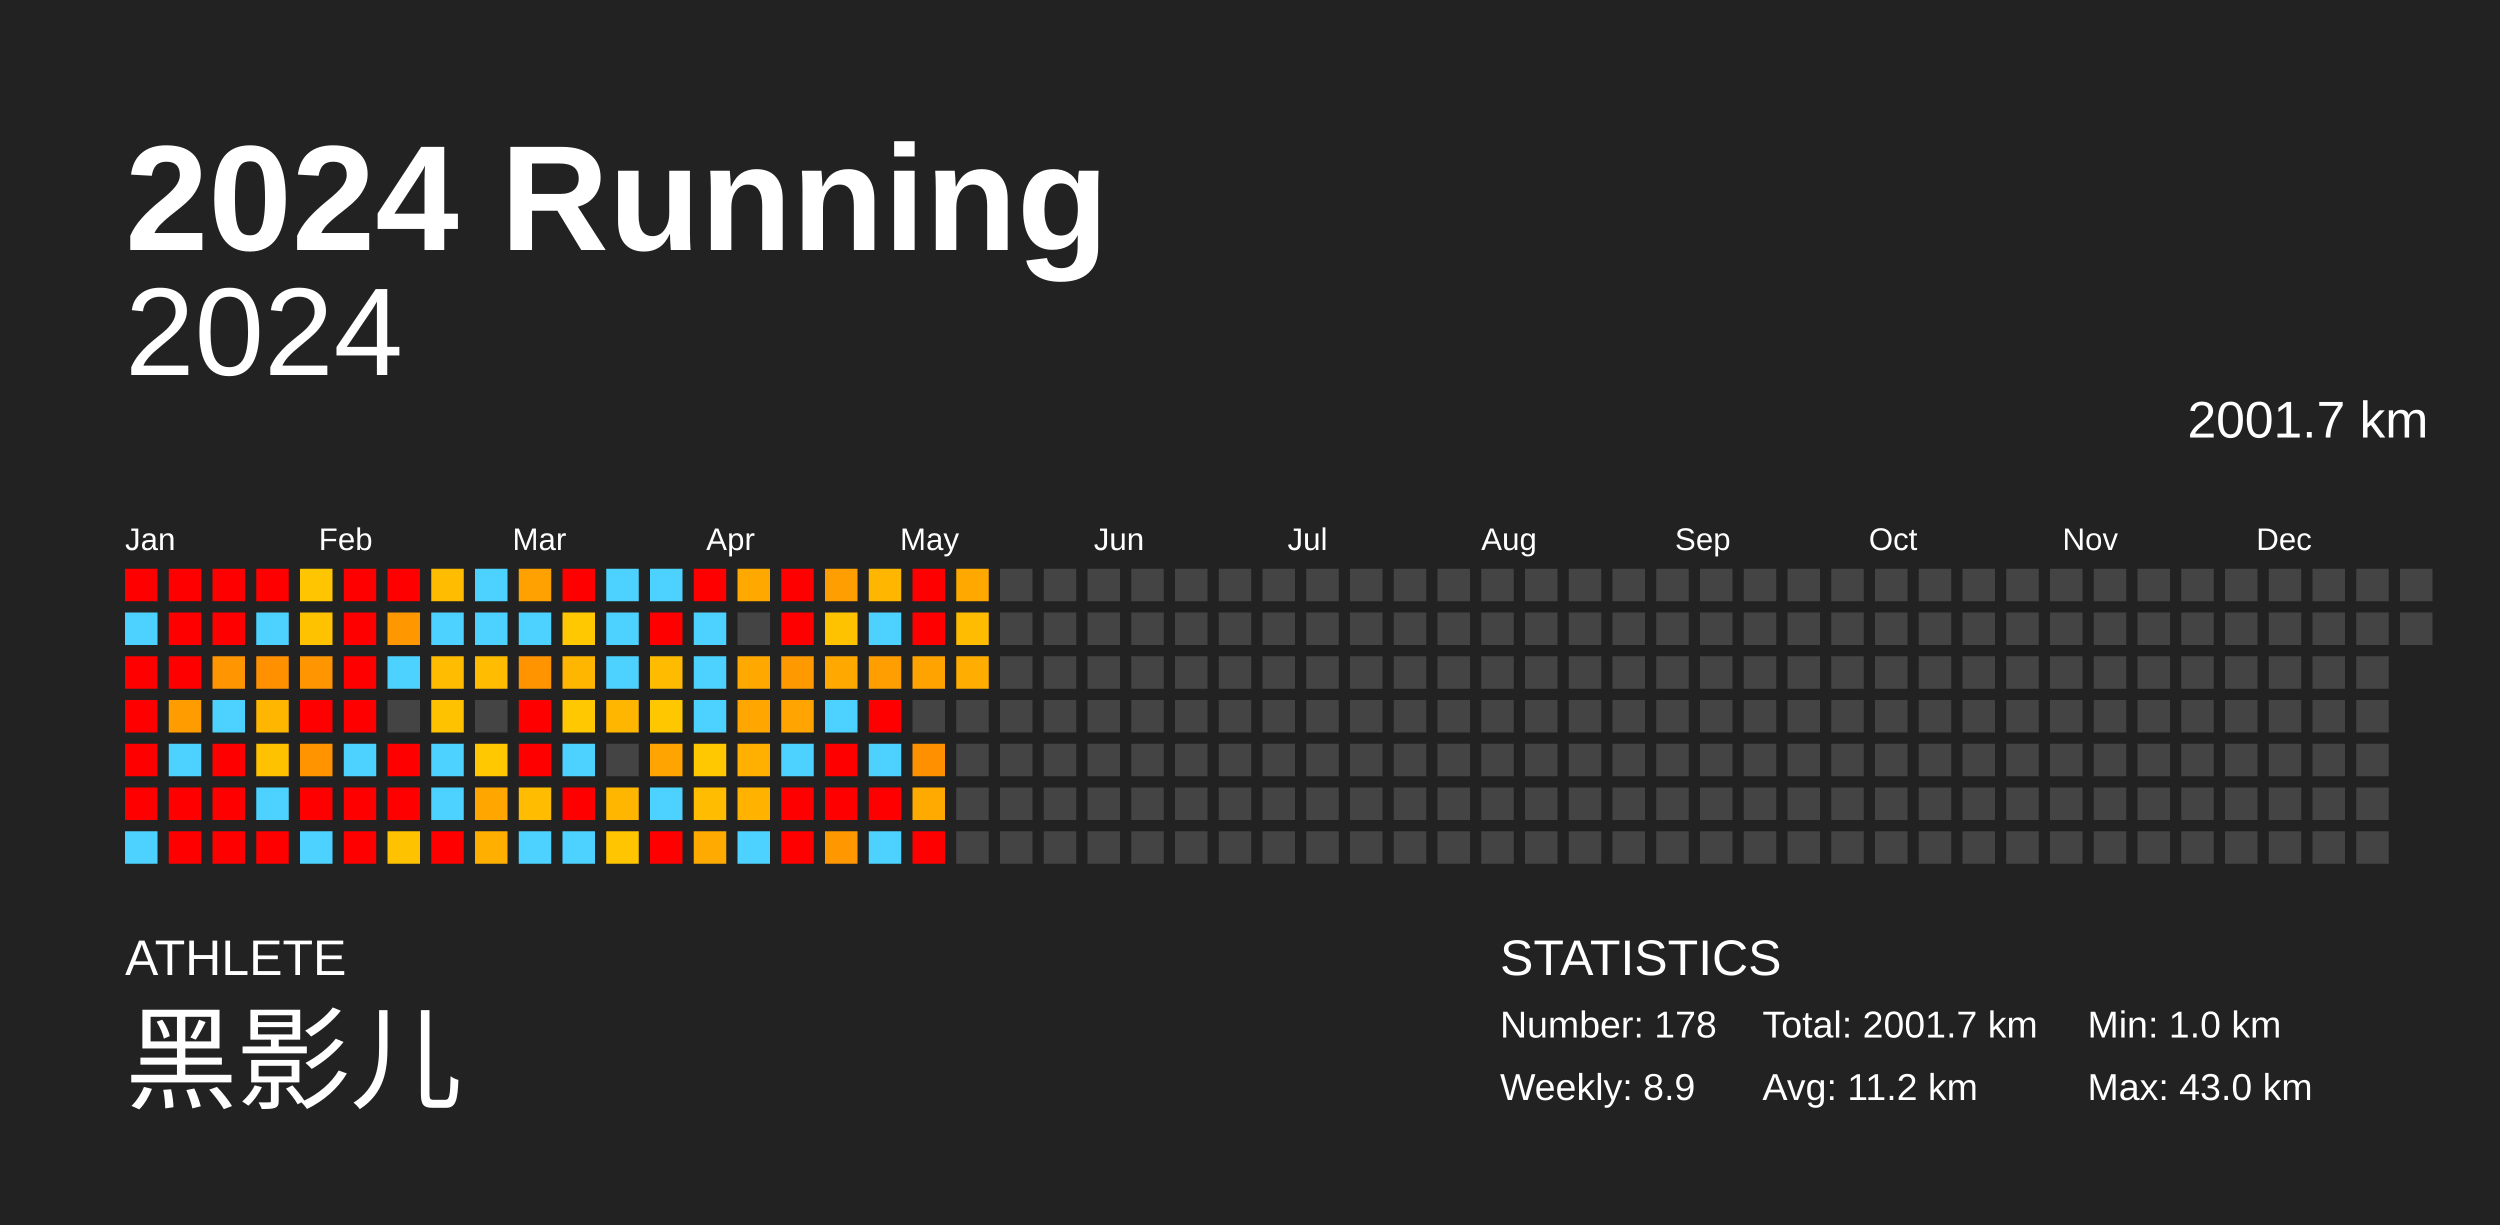
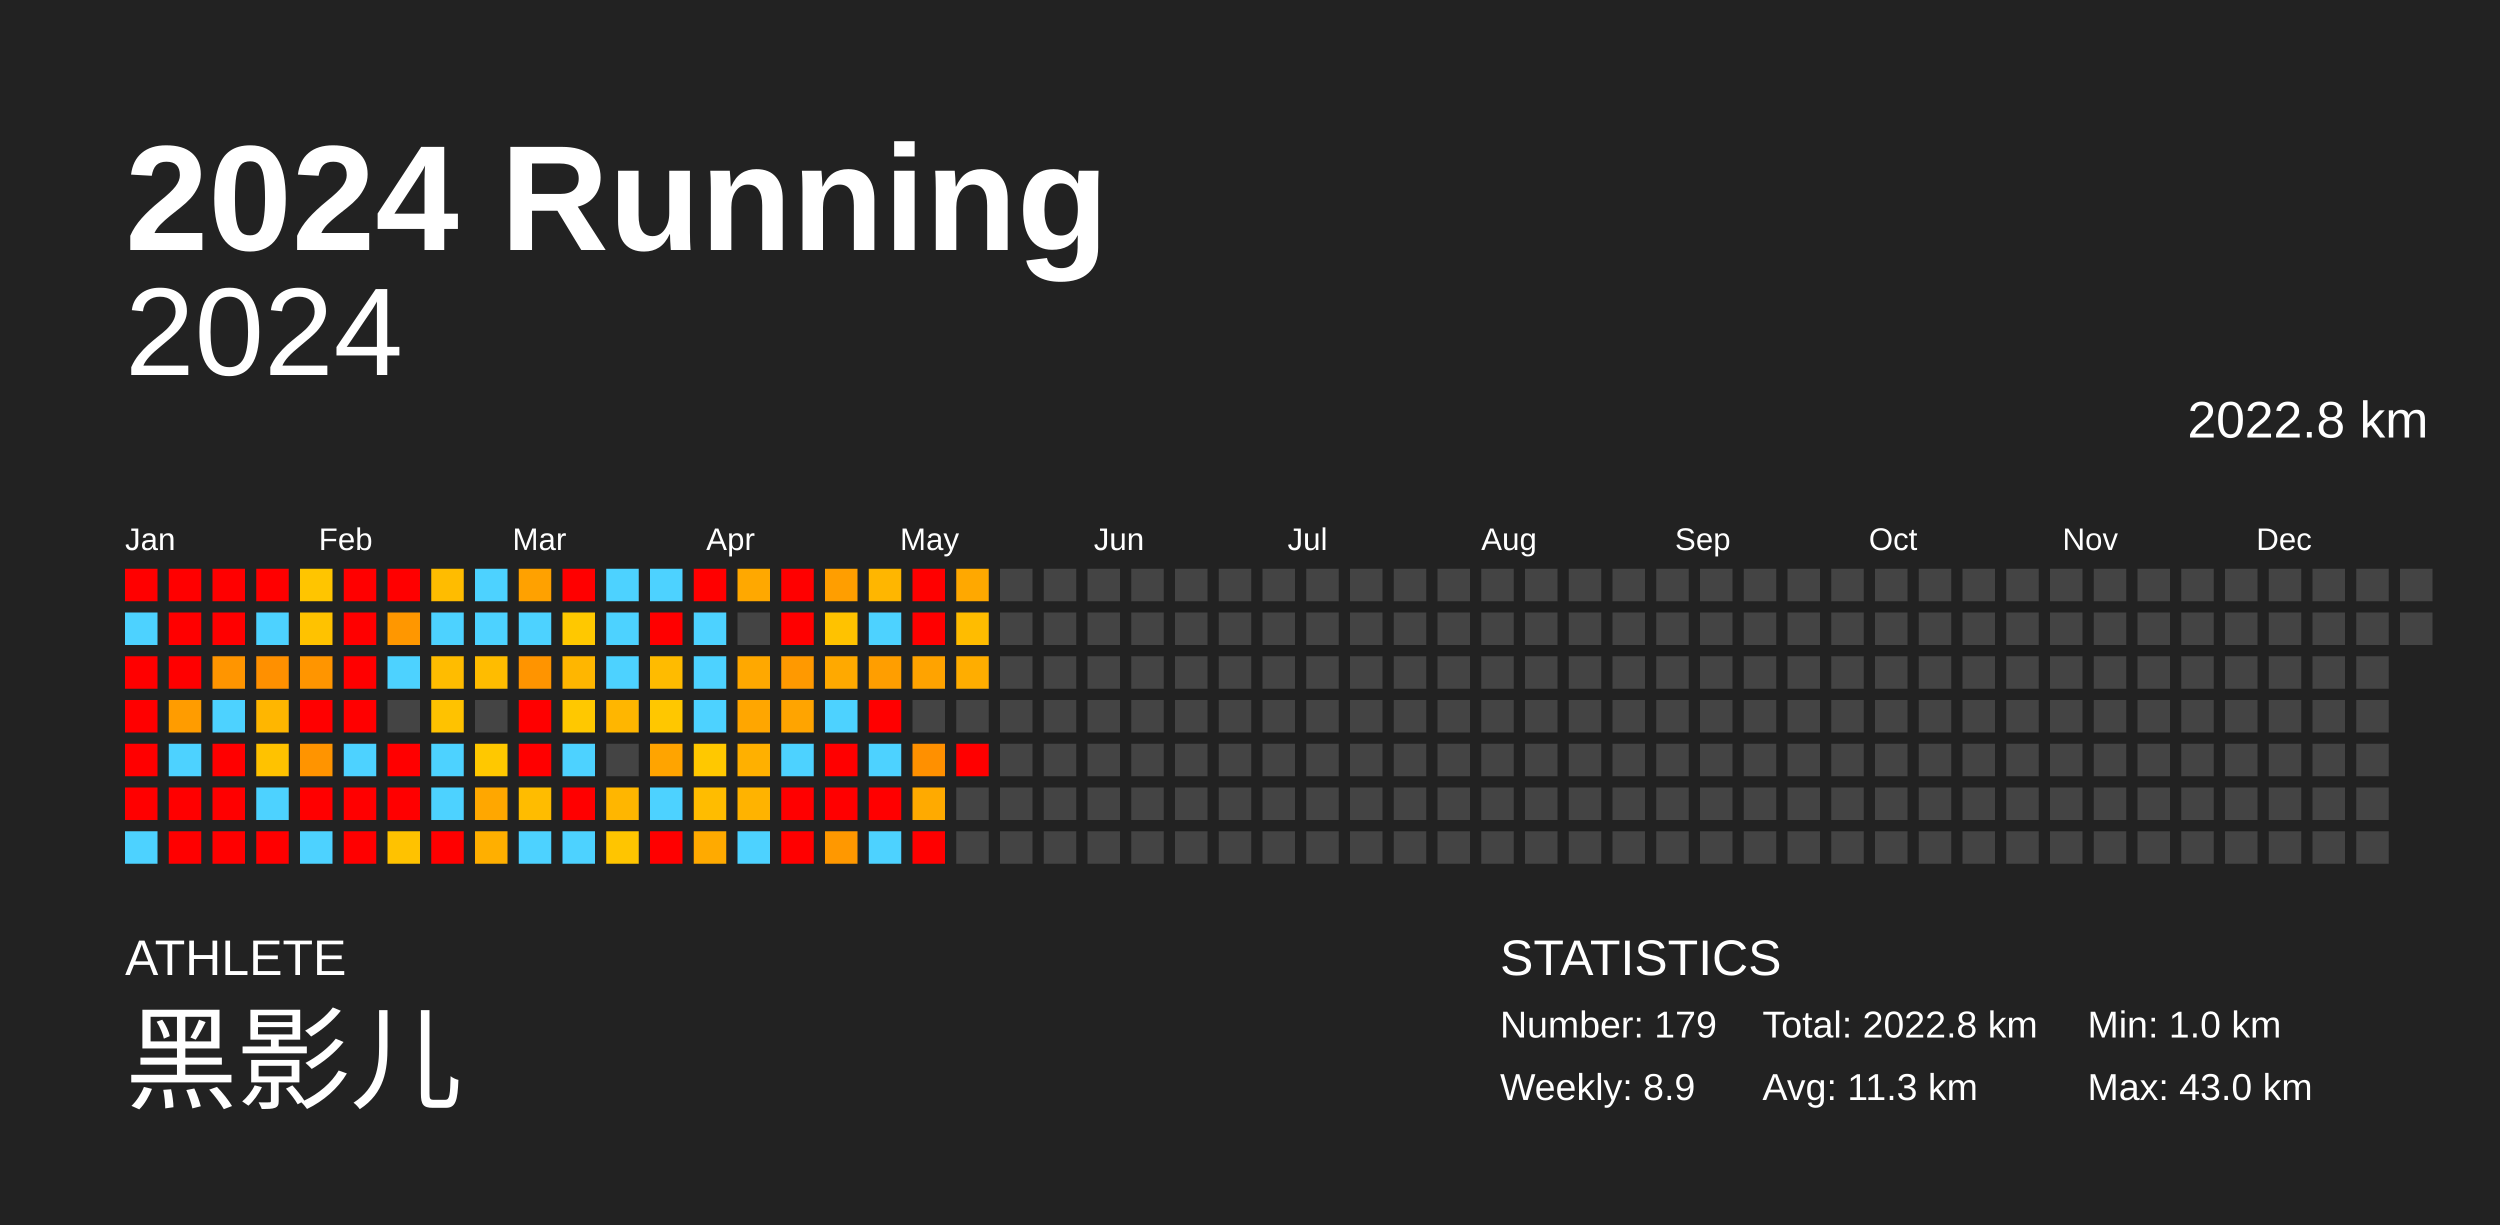
<svg xmlns="http://www.w3.org/2000/svg" baseProfile="full" height="98mm" version="1.1" viewBox="0,0,200,98" width="200mm">
  <defs />
  <rect fill="#222222" height="98" width="200" x="0" y="0" />
  <text fill="#FFFFFF" style="font-size:12px; font-family:Arial; font-weight:bold;" x="10" y="20">2024 Running</text>
  <text fill="#FFFFFF" style="font-size:4px; font-family:Arial" x="10" y="78">ATHLETE</text>
  <text fill="#FFFFFF" style="font-size:9px; font-family:Arial" x="10" y="88">黑影儿</text>
  <text fill="#FFFFFF" style="font-size:4px; font-family:Arial" x="120" y="78">STATISTICS</text>
-   <text fill="#FFFFFF" style="font-size:3px; font-family:Arial" x="120" y="83">Number: 178</text>
+   <text fill="#FFFFFF" style="font-size:3px; font-family:Arial" x="120" y="83">Number: 179</text>
  <text fill="#FFFFFF" style="font-size:3px; font-family:Arial" x="120" y="88">Weekly: 8.9</text>
-   <text fill="#FFFFFF" style="font-size:3px; font-family:Arial" x="141" y="83">Total: 2001.7 km</text>
-   <text fill="#FFFFFF" style="font-size:3px; font-family:Arial" x="141" y="88">Avg: 11.2 km</text>
+   <text fill="#FFFFFF" style="font-size:3px; font-family:Arial" x="141" y="83">Total: 2022.8 km</text>
+   <text fill="#FFFFFF" style="font-size:3px; font-family:Arial" x="141" y="88">Avg: 11.3 km</text>
  <text fill="#FFFFFF" style="font-size:3px; font-family:Arial" x="167" y="83">Min: 1.0 km</text>
  <text fill="#FFFFFF" style="font-size:3px; font-family:Arial" x="167" y="88">Max: 43.0 km</text>
  <text alignment-baseline="hanging" fill="#FFFFFF" style="font-size:10.0px; font-family:Arial;" x="10" y="30">2024</text>
-   <text alignment-baseline="hanging" fill="#FFFFFF" style="font-size:4.125px; font-family:Arial;" x="175" y="35">2001.7 km</text>
+   <text alignment-baseline="hanging" fill="#FFFFFF" style="font-size:4.125px; font-family:Arial;" x="175" y="35">2022.8 km</text>
  <text fill="#FFFFFF" style="font-size:2.5px; font-family:Arial" x="10.0" y="44">Jan</text>
  <text fill="#FFFFFF" style="font-size:2.5px; font-family:Arial" x="25.5" y="44">Feb</text>
  <text fill="#FFFFFF" style="font-size:2.5px; font-family:Arial" x="41.0" y="44">Mar</text>
  <text fill="#FFFFFF" style="font-size:2.5px; font-family:Arial" x="56.5" y="44">Apr</text>
  <text fill="#FFFFFF" style="font-size:2.5px; font-family:Arial" x="72.0" y="44">May</text>
  <text fill="#FFFFFF" style="font-size:2.5px; font-family:Arial" x="87.5" y="44">Jun</text>
  <text fill="#FFFFFF" style="font-size:2.5px; font-family:Arial" x="103.0" y="44">Jul</text>
  <text fill="#FFFFFF" style="font-size:2.5px; font-family:Arial" x="118.5" y="44">Aug</text>
  <text fill="#FFFFFF" style="font-size:2.5px; font-family:Arial" x="134.0" y="44">Sep</text>
  <text fill="#FFFFFF" style="font-size:2.5px; font-family:Arial" x="149.5" y="44">Oct</text>
  <text fill="#FFFFFF" style="font-size:2.5px; font-family:Arial" x="165.0" y="44">Nov</text>
  <text fill="#FFFFFF" style="font-size:2.5px; font-family:Arial" x="180.5" y="44">Dec</text>
  <rect fill="red" height="2.6" width="2.6" x="10.0" y="45.5" />
  <rect fill="#4dd2ff" height="2.6" width="2.6" x="10.0" y="49.0" />
  <rect fill="red" height="2.6" width="2.6" x="10.0" y="52.5" />
  <rect fill="red" height="2.6" width="2.6" x="10.0" y="56.0" />
  <rect fill="red" height="2.6" width="2.6" x="10.0" y="59.5" />
  <rect fill="red" height="2.6" width="2.6" x="10.0" y="63.0" />
  <rect fill="#4dd2ff" height="2.6" width="2.6" x="10.0" y="66.5" />
  <rect fill="red" height="2.6" width="2.6" x="13.5" y="45.5" />
  <rect fill="red" height="2.6" width="2.6" x="13.5" y="49.0" />
  <rect fill="red" height="2.6" width="2.6" x="13.5" y="52.5" />
  <rect fill="#ff9c00" height="2.6" width="2.6" x="13.5" y="56.0" />
  <rect fill="#4dd2ff" height="2.6" width="2.6" x="13.5" y="59.5" />
  <rect fill="red" height="2.6" width="2.6" x="13.5" y="63.0" />
  <rect fill="red" height="2.6" width="2.6" x="13.5" y="66.5" />
  <rect fill="red" height="2.6" width="2.6" x="17.0" y="45.5" />
  <rect fill="red" height="2.6" width="2.6" x="17.0" y="49.0" />
  <rect fill="#ff9500" height="2.6" width="2.6" x="17.0" y="52.5" />
  <rect fill="#4dd2ff" height="2.6" width="2.6" x="17.0" y="56.0" />
  <rect fill="red" height="2.6" width="2.6" x="17.0" y="59.5" />
  <rect fill="red" height="2.6" width="2.6" x="17.0" y="63.0" />
  <rect fill="red" height="2.6" width="2.6" x="17.0" y="66.5" />
  <rect fill="red" height="2.6" width="2.6" x="20.5" y="45.5" />
  <rect fill="#4dd2ff" height="2.6" width="2.6" x="20.5" y="49.0" />
  <rect fill="#ff9000" height="2.6" width="2.6" x="20.5" y="52.5" />
  <rect fill="#ffb600" height="2.6" width="2.6" x="20.5" y="56.0" />
  <rect fill="#ffc200" height="2.6" width="2.6" x="20.5" y="59.5" />
  <rect fill="#4dd2ff" height="2.6" width="2.6" x="20.5" y="63.0" />
  <rect fill="red" height="2.6" width="2.6" x="20.5" y="66.5" />
  <rect fill="#ffc500" height="2.6" width="2.6" x="24.0" y="45.5" />
  <rect fill="#ffc200" height="2.6" width="2.6" x="24.0" y="49.0" />
  <rect fill="#ff9500" height="2.6" width="2.6" x="24.0" y="52.5" />
  <rect fill="red" height="2.6" width="2.6" x="24.0" y="56.0" />
  <rect fill="#ff9400" height="2.6" width="2.6" x="24.0" y="59.5" />
  <rect fill="red" height="2.6" width="2.6" x="24.0" y="63.0" />
  <rect fill="#4dd2ff" height="2.6" width="2.6" x="24.0" y="66.5" />
  <rect fill="red" height="2.6" width="2.6" x="27.5" y="45.5" />
  <rect fill="red" height="2.6" width="2.6" x="27.5" y="49.0" />
  <rect fill="red" height="2.6" width="2.6" x="27.5" y="52.5" />
  <rect fill="red" height="2.6" width="2.6" x="27.5" y="56.0" />
  <rect fill="#4dd2ff" height="2.6" width="2.6" x="27.5" y="59.5" />
  <rect fill="red" height="2.6" width="2.6" x="27.5" y="63.0" />
  <rect fill="red" height="2.6" width="2.6" x="27.5" y="66.5" />
  <rect fill="red" height="2.6" width="2.6" x="31.0" y="45.5" />
  <rect fill="#ff9700" height="2.6" width="2.6" x="31.0" y="49.0" />
  <rect fill="#4dd2ff" height="2.6" width="2.6" x="31.0" y="52.5" />
  <rect fill="#444444" height="2.6" width="2.6" x="31.0" y="56.0" />
  <rect fill="red" height="2.6" width="2.6" x="31.0" y="59.5" />
  <rect fill="red" height="2.6" width="2.6" x="31.0" y="63.0" />
  <rect fill="#ffc200" height="2.6" width="2.6" x="31.0" y="66.5" />
  <rect fill="#ffbc00" height="2.6" width="2.6" x="34.5" y="45.5" />
  <rect fill="#4dd2ff" height="2.6" width="2.6" x="34.5" y="49.0" />
  <rect fill="#ffbc00" height="2.6" width="2.6" x="34.5" y="52.5" />
  <rect fill="#ffc200" height="2.6" width="2.6" x="34.5" y="56.0" />
  <rect fill="#4dd2ff" height="2.6" width="2.6" x="34.5" y="59.5" />
  <rect fill="#4dd2ff" height="2.6" width="2.6" x="34.5" y="63.0" />
  <rect fill="red" height="2.6" width="2.6" x="34.5" y="66.5" />
  <rect fill="#4dd2ff" height="2.6" width="2.6" x="38.0" y="45.5" />
  <rect fill="#4dd2ff" height="2.6" width="2.6" x="38.0" y="49.0" />
  <rect fill="#ffbc00" height="2.6" width="2.6" x="38.0" y="52.5" />
  <rect fill="#444444" height="2.6" width="2.6" x="38.0" y="56.0" />
  <rect fill="#ffc800" height="2.6" width="2.6" x="38.0" y="59.5" />
  <rect fill="#ffa700" height="2.6" width="2.6" x="38.0" y="63.0" />
  <rect fill="#ffaf00" height="2.6" width="2.6" x="38.0" y="66.5" />
  <rect fill="#ffa100" height="2.6" width="2.6" x="41.5" y="45.5" />
  <rect fill="#4dd2ff" height="2.6" width="2.6" x="41.5" y="49.0" />
  <rect fill="#ff9400" height="2.6" width="2.6" x="41.5" y="52.5" />
  <rect fill="red" height="2.6" width="2.6" x="41.5" y="56.0" />
  <rect fill="red" height="2.6" width="2.6" x="41.5" y="59.5" />
  <rect fill="#ffbc00" height="2.6" width="2.6" x="41.5" y="63.0" />
  <rect fill="#4dd2ff" height="2.6" width="2.6" x="41.5" y="66.5" />
  <rect fill="red" height="2.6" width="2.6" x="45.0" y="45.5" />
  <rect fill="#ffc800" height="2.6" width="2.6" x="45.0" y="49.0" />
  <rect fill="#ffb600" height="2.6" width="2.6" x="45.0" y="52.5" />
  <rect fill="#ffc800" height="2.6" width="2.6" x="45.0" y="56.0" />
  <rect fill="#4dd2ff" height="2.6" width="2.6" x="45.0" y="59.5" />
  <rect fill="red" height="2.6" width="2.6" x="45.0" y="63.0" />
  <rect fill="#4dd2ff" height="2.6" width="2.6" x="45.0" y="66.5" />
  <rect fill="#4dd2ff" height="2.6" width="2.6" x="48.5" y="45.5" />
  <rect fill="#4dd2ff" height="2.6" width="2.6" x="48.5" y="49.0" />
  <rect fill="#4dd2ff" height="2.6" width="2.6" x="48.5" y="52.5" />
  <rect fill="#ffb600" height="2.6" width="2.6" x="48.5" y="56.0" />
  <rect fill="#444444" height="2.6" width="2.6" x="48.5" y="59.5" />
  <rect fill="#ffb600" height="2.6" width="2.6" x="48.5" y="63.0" />
  <rect fill="#ffc500" height="2.6" width="2.6" x="48.5" y="66.5" />
  <rect fill="#4dd2ff" height="2.6" width="2.6" x="52.0" y="45.5" />
  <rect fill="red" height="2.6" width="2.6" x="52.0" y="49.0" />
  <rect fill="#ffbb00" height="2.6" width="2.6" x="52.0" y="52.5" />
  <rect fill="#ffc700" height="2.6" width="2.6" x="52.0" y="56.0" />
  <rect fill="#ffa400" height="2.6" width="2.6" x="52.0" y="59.5" />
  <rect fill="#4dd2ff" height="2.6" width="2.6" x="52.0" y="63.0" />
  <rect fill="red" height="2.6" width="2.6" x="52.0" y="66.5" />
  <rect fill="red" height="2.6" width="2.6" x="55.5" y="45.5" />
  <rect fill="#4dd2ff" height="2.6" width="2.6" x="55.5" y="49.0" />
  <rect fill="#4dd2ff" height="2.6" width="2.6" x="55.5" y="52.5" />
  <rect fill="#4dd2ff" height="2.6" width="2.6" x="55.5" y="56.0" />
  <rect fill="#ffc800" height="2.6" width="2.6" x="55.5" y="59.5" />
  <rect fill="#ffbc00" height="2.6" width="2.6" x="55.5" y="63.0" />
  <rect fill="#ffaa00" height="2.6" width="2.6" x="55.5" y="66.5" />
  <rect fill="#ffa800" height="2.6" width="2.6" x="59.0" y="45.5" />
  <rect fill="#444444" height="2.6" width="2.6" x="59.0" y="49.0" />
  <rect fill="#ffa800" height="2.6" width="2.6" x="59.0" y="52.5" />
  <rect fill="#ffa600" height="2.6" width="2.6" x="59.0" y="56.0" />
  <rect fill="#ffb000" height="2.6" width="2.6" x="59.0" y="59.5" />
  <rect fill="#ffb300" height="2.6" width="2.6" x="59.0" y="63.0" />
  <rect fill="#4dd2ff" height="2.6" width="2.6" x="59.0" y="66.5" />
  <rect fill="red" height="2.6" width="2.6" x="62.5" y="45.5" />
  <rect fill="red" height="2.6" width="2.6" x="62.5" y="49.0" />
  <rect fill="#ff9900" height="2.6" width="2.6" x="62.5" y="52.5" />
  <rect fill="#ffa400" height="2.6" width="2.6" x="62.5" y="56.0" />
  <rect fill="#4dd2ff" height="2.6" width="2.6" x="62.5" y="59.5" />
  <rect fill="red" height="2.6" width="2.6" x="62.5" y="63.0" />
  <rect fill="red" height="2.6" width="2.6" x="62.5" y="66.5" />
  <rect fill="#ff9e00" height="2.6" width="2.6" x="66.0" y="45.5" />
  <rect fill="#ffc200" height="2.6" width="2.6" x="66.0" y="49.0" />
  <rect fill="#ffa900" height="2.6" width="2.6" x="66.0" y="52.5" />
  <rect fill="#4dd2ff" height="2.6" width="2.6" x="66.0" y="56.0" />
  <rect fill="red" height="2.6" width="2.6" x="66.0" y="59.5" />
  <rect fill="red" height="2.6" width="2.6" x="66.0" y="63.0" />
  <rect fill="#ff9800" height="2.6" width="2.6" x="66.0" y="66.5" />
  <rect fill="#ffb600" height="2.6" width="2.6" x="69.5" y="45.5" />
  <rect fill="#4dd2ff" height="2.6" width="2.6" x="69.5" y="49.0" />
  <rect fill="#ff9e00" height="2.6" width="2.6" x="69.5" y="52.5" />
  <rect fill="red" height="2.6" width="2.6" x="69.5" y="56.0" />
  <rect fill="#4dd2ff" height="2.6" width="2.6" x="69.5" y="59.5" />
  <rect fill="red" height="2.6" width="2.6" x="69.5" y="63.0" />
  <rect fill="#4dd2ff" height="2.6" width="2.6" x="69.5" y="66.5" />
  <rect fill="red" height="2.6" width="2.6" x="73.0" y="45.5" />
  <rect fill="red" height="2.6" width="2.6" x="73.0" y="49.0" />
  <rect fill="#ffa300" height="2.6" width="2.6" x="73.0" y="52.5" />
  <rect fill="#444444" height="2.6" width="2.6" x="73.0" y="56.0" />
  <rect fill="#ff9000" height="2.6" width="2.6" x="73.0" y="59.5" />
  <rect fill="#ffaa00" height="2.6" width="2.6" x="73.0" y="63.0" />
  <rect fill="red" height="2.6" width="2.6" x="73.0" y="66.5" />
  <rect fill="#ffa800" height="2.6" width="2.6" x="76.5" y="45.5" />
  <rect fill="#ffbc00" height="2.6" width="2.6" x="76.5" y="49.0" />
  <rect fill="#ffad00" height="2.6" width="2.6" x="76.5" y="52.5" />
  <rect fill="#444444" height="2.6" width="2.6" x="76.5" y="56.0" />
-   <rect fill="#444444" height="2.6" width="2.6" x="76.5" y="59.5" />
+   <rect fill="red" height="2.6" width="2.6" x="76.5" y="59.5" />
  <rect fill="#444444" height="2.6" width="2.6" x="76.5" y="63.0" />
  <rect fill="#444444" height="2.6" width="2.6" x="76.5" y="66.5" />
  <rect fill="#444444" height="2.6" width="2.6" x="80.0" y="45.5" />
  <rect fill="#444444" height="2.6" width="2.6" x="80.0" y="49.0" />
  <rect fill="#444444" height="2.6" width="2.6" x="80.0" y="52.5" />
  <rect fill="#444444" height="2.6" width="2.6" x="80.0" y="56.0" />
  <rect fill="#444444" height="2.6" width="2.6" x="80.0" y="59.5" />
  <rect fill="#444444" height="2.6" width="2.6" x="80.0" y="63.0" />
  <rect fill="#444444" height="2.6" width="2.6" x="80.0" y="66.5" />
  <rect fill="#444444" height="2.6" width="2.6" x="83.5" y="45.5" />
  <rect fill="#444444" height="2.6" width="2.6" x="83.5" y="49.0" />
  <rect fill="#444444" height="2.6" width="2.6" x="83.5" y="52.5" />
  <rect fill="#444444" height="2.6" width="2.6" x="83.5" y="56.0" />
  <rect fill="#444444" height="2.6" width="2.6" x="83.5" y="59.5" />
  <rect fill="#444444" height="2.6" width="2.6" x="83.5" y="63.0" />
  <rect fill="#444444" height="2.6" width="2.6" x="83.5" y="66.5" />
  <rect fill="#444444" height="2.6" width="2.6" x="87.0" y="45.5" />
  <rect fill="#444444" height="2.6" width="2.6" x="87.0" y="49.0" />
  <rect fill="#444444" height="2.6" width="2.6" x="87.0" y="52.5" />
  <rect fill="#444444" height="2.6" width="2.6" x="87.0" y="56.0" />
  <rect fill="#444444" height="2.6" width="2.6" x="87.0" y="59.5" />
  <rect fill="#444444" height="2.6" width="2.6" x="87.0" y="63.0" />
  <rect fill="#444444" height="2.6" width="2.6" x="87.0" y="66.5" />
  <rect fill="#444444" height="2.6" width="2.6" x="90.5" y="45.5" />
  <rect fill="#444444" height="2.6" width="2.6" x="90.5" y="49.0" />
  <rect fill="#444444" height="2.6" width="2.6" x="90.5" y="52.5" />
  <rect fill="#444444" height="2.6" width="2.6" x="90.5" y="56.0" />
  <rect fill="#444444" height="2.6" width="2.6" x="90.5" y="59.5" />
  <rect fill="#444444" height="2.6" width="2.6" x="90.5" y="63.0" />
  <rect fill="#444444" height="2.6" width="2.6" x="90.5" y="66.5" />
  <rect fill="#444444" height="2.6" width="2.6" x="94.0" y="45.5" />
  <rect fill="#444444" height="2.6" width="2.6" x="94.0" y="49.0" />
  <rect fill="#444444" height="2.6" width="2.6" x="94.0" y="52.5" />
  <rect fill="#444444" height="2.6" width="2.6" x="94.0" y="56.0" />
  <rect fill="#444444" height="2.6" width="2.6" x="94.0" y="59.5" />
  <rect fill="#444444" height="2.6" width="2.6" x="94.0" y="63.0" />
  <rect fill="#444444" height="2.6" width="2.6" x="94.0" y="66.5" />
  <rect fill="#444444" height="2.6" width="2.6" x="97.5" y="45.5" />
  <rect fill="#444444" height="2.6" width="2.6" x="97.5" y="49.0" />
  <rect fill="#444444" height="2.6" width="2.6" x="97.5" y="52.5" />
  <rect fill="#444444" height="2.6" width="2.6" x="97.5" y="56.0" />
  <rect fill="#444444" height="2.6" width="2.6" x="97.5" y="59.5" />
  <rect fill="#444444" height="2.6" width="2.6" x="97.5" y="63.0" />
  <rect fill="#444444" height="2.6" width="2.6" x="97.5" y="66.5" />
  <rect fill="#444444" height="2.6" width="2.6" x="101.0" y="45.5" />
  <rect fill="#444444" height="2.6" width="2.6" x="101.0" y="49.0" />
  <rect fill="#444444" height="2.6" width="2.6" x="101.0" y="52.5" />
  <rect fill="#444444" height="2.6" width="2.6" x="101.0" y="56.0" />
  <rect fill="#444444" height="2.6" width="2.6" x="101.0" y="59.5" />
  <rect fill="#444444" height="2.6" width="2.6" x="101.0" y="63.0" />
  <rect fill="#444444" height="2.6" width="2.6" x="101.0" y="66.5" />
  <rect fill="#444444" height="2.6" width="2.6" x="104.5" y="45.5" />
  <rect fill="#444444" height="2.6" width="2.6" x="104.5" y="49.0" />
  <rect fill="#444444" height="2.6" width="2.6" x="104.5" y="52.5" />
  <rect fill="#444444" height="2.6" width="2.6" x="104.5" y="56.0" />
  <rect fill="#444444" height="2.6" width="2.6" x="104.5" y="59.5" />
  <rect fill="#444444" height="2.6" width="2.6" x="104.5" y="63.0" />
  <rect fill="#444444" height="2.6" width="2.6" x="104.5" y="66.5" />
  <rect fill="#444444" height="2.6" width="2.6" x="108.0" y="45.5" />
  <rect fill="#444444" height="2.6" width="2.6" x="108.0" y="49.0" />
  <rect fill="#444444" height="2.6" width="2.6" x="108.0" y="52.5" />
  <rect fill="#444444" height="2.6" width="2.6" x="108.0" y="56.0" />
  <rect fill="#444444" height="2.6" width="2.6" x="108.0" y="59.5" />
  <rect fill="#444444" height="2.6" width="2.6" x="108.0" y="63.0" />
  <rect fill="#444444" height="2.6" width="2.6" x="108.0" y="66.5" />
  <rect fill="#444444" height="2.6" width="2.6" x="111.5" y="45.5" />
  <rect fill="#444444" height="2.6" width="2.6" x="111.5" y="49.0" />
  <rect fill="#444444" height="2.6" width="2.6" x="111.5" y="52.5" />
  <rect fill="#444444" height="2.6" width="2.6" x="111.5" y="56.0" />
  <rect fill="#444444" height="2.6" width="2.6" x="111.5" y="59.5" />
  <rect fill="#444444" height="2.6" width="2.6" x="111.5" y="63.0" />
  <rect fill="#444444" height="2.6" width="2.6" x="111.5" y="66.5" />
  <rect fill="#444444" height="2.6" width="2.6" x="115.0" y="45.5" />
  <rect fill="#444444" height="2.6" width="2.6" x="115.0" y="49.0" />
  <rect fill="#444444" height="2.6" width="2.6" x="115.0" y="52.5" />
  <rect fill="#444444" height="2.6" width="2.6" x="115.0" y="56.0" />
  <rect fill="#444444" height="2.6" width="2.6" x="115.0" y="59.5" />
  <rect fill="#444444" height="2.6" width="2.6" x="115.0" y="63.0" />
  <rect fill="#444444" height="2.6" width="2.6" x="115.0" y="66.5" />
  <rect fill="#444444" height="2.6" width="2.6" x="118.5" y="45.5" />
  <rect fill="#444444" height="2.6" width="2.6" x="118.5" y="49.0" />
  <rect fill="#444444" height="2.6" width="2.6" x="118.5" y="52.5" />
  <rect fill="#444444" height="2.6" width="2.6" x="118.5" y="56.0" />
  <rect fill="#444444" height="2.6" width="2.6" x="118.5" y="59.5" />
  <rect fill="#444444" height="2.6" width="2.6" x="118.5" y="63.0" />
  <rect fill="#444444" height="2.6" width="2.6" x="118.5" y="66.5" />
  <rect fill="#444444" height="2.6" width="2.6" x="122.0" y="45.5" />
  <rect fill="#444444" height="2.6" width="2.6" x="122.0" y="49.0" />
  <rect fill="#444444" height="2.6" width="2.6" x="122.0" y="52.5" />
  <rect fill="#444444" height="2.6" width="2.6" x="122.0" y="56.0" />
  <rect fill="#444444" height="2.6" width="2.6" x="122.0" y="59.5" />
  <rect fill="#444444" height="2.6" width="2.6" x="122.0" y="63.0" />
  <rect fill="#444444" height="2.6" width="2.6" x="122.0" y="66.5" />
  <rect fill="#444444" height="2.6" width="2.6" x="125.5" y="45.5" />
  <rect fill="#444444" height="2.6" width="2.6" x="125.5" y="49.0" />
  <rect fill="#444444" height="2.6" width="2.6" x="125.5" y="52.5" />
  <rect fill="#444444" height="2.6" width="2.6" x="125.5" y="56.0" />
  <rect fill="#444444" height="2.6" width="2.6" x="125.5" y="59.5" />
  <rect fill="#444444" height="2.6" width="2.6" x="125.5" y="63.0" />
  <rect fill="#444444" height="2.6" width="2.6" x="125.5" y="66.5" />
  <rect fill="#444444" height="2.6" width="2.6" x="129.0" y="45.5" />
  <rect fill="#444444" height="2.6" width="2.6" x="129.0" y="49.0" />
  <rect fill="#444444" height="2.6" width="2.6" x="129.0" y="52.5" />
  <rect fill="#444444" height="2.6" width="2.6" x="129.0" y="56.0" />
  <rect fill="#444444" height="2.6" width="2.6" x="129.0" y="59.5" />
  <rect fill="#444444" height="2.6" width="2.6" x="129.0" y="63.0" />
  <rect fill="#444444" height="2.6" width="2.6" x="129.0" y="66.5" />
  <rect fill="#444444" height="2.6" width="2.6" x="132.5" y="45.5" />
  <rect fill="#444444" height="2.6" width="2.6" x="132.5" y="49.0" />
  <rect fill="#444444" height="2.6" width="2.6" x="132.5" y="52.5" />
  <rect fill="#444444" height="2.6" width="2.6" x="132.5" y="56.0" />
  <rect fill="#444444" height="2.6" width="2.6" x="132.5" y="59.5" />
  <rect fill="#444444" height="2.6" width="2.6" x="132.5" y="63.0" />
  <rect fill="#444444" height="2.6" width="2.6" x="132.5" y="66.5" />
  <rect fill="#444444" height="2.6" width="2.6" x="136.0" y="45.5" />
  <rect fill="#444444" height="2.6" width="2.6" x="136.0" y="49.0" />
  <rect fill="#444444" height="2.6" width="2.6" x="136.0" y="52.5" />
  <rect fill="#444444" height="2.6" width="2.6" x="136.0" y="56.0" />
  <rect fill="#444444" height="2.6" width="2.6" x="136.0" y="59.5" />
  <rect fill="#444444" height="2.6" width="2.6" x="136.0" y="63.0" />
  <rect fill="#444444" height="2.6" width="2.6" x="136.0" y="66.5" />
  <rect fill="#444444" height="2.6" width="2.6" x="139.5" y="45.5" />
  <rect fill="#444444" height="2.6" width="2.6" x="139.5" y="49.0" />
  <rect fill="#444444" height="2.6" width="2.6" x="139.5" y="52.5" />
  <rect fill="#444444" height="2.6" width="2.6" x="139.5" y="56.0" />
  <rect fill="#444444" height="2.6" width="2.6" x="139.5" y="59.5" />
  <rect fill="#444444" height="2.6" width="2.6" x="139.5" y="63.0" />
  <rect fill="#444444" height="2.6" width="2.6" x="139.5" y="66.5" />
  <rect fill="#444444" height="2.6" width="2.6" x="143.0" y="45.5" />
  <rect fill="#444444" height="2.6" width="2.6" x="143.0" y="49.0" />
  <rect fill="#444444" height="2.6" width="2.6" x="143.0" y="52.5" />
  <rect fill="#444444" height="2.6" width="2.6" x="143.0" y="56.0" />
  <rect fill="#444444" height="2.6" width="2.6" x="143.0" y="59.5" />
  <rect fill="#444444" height="2.6" width="2.6" x="143.0" y="63.0" />
  <rect fill="#444444" height="2.6" width="2.6" x="143.0" y="66.5" />
  <rect fill="#444444" height="2.6" width="2.6" x="146.5" y="45.5" />
  <rect fill="#444444" height="2.6" width="2.6" x="146.5" y="49.0" />
  <rect fill="#444444" height="2.6" width="2.6" x="146.5" y="52.5" />
  <rect fill="#444444" height="2.6" width="2.6" x="146.5" y="56.0" />
  <rect fill="#444444" height="2.6" width="2.6" x="146.5" y="59.5" />
  <rect fill="#444444" height="2.6" width="2.6" x="146.5" y="63.0" />
  <rect fill="#444444" height="2.6" width="2.6" x="146.5" y="66.5" />
  <rect fill="#444444" height="2.6" width="2.6" x="150.0" y="45.5" />
  <rect fill="#444444" height="2.6" width="2.6" x="150.0" y="49.0" />
  <rect fill="#444444" height="2.6" width="2.6" x="150.0" y="52.5" />
  <rect fill="#444444" height="2.6" width="2.6" x="150.0" y="56.0" />
  <rect fill="#444444" height="2.6" width="2.6" x="150.0" y="59.5" />
  <rect fill="#444444" height="2.6" width="2.6" x="150.0" y="63.0" />
  <rect fill="#444444" height="2.6" width="2.6" x="150.0" y="66.5" />
  <rect fill="#444444" height="2.6" width="2.6" x="153.5" y="45.5" />
  <rect fill="#444444" height="2.6" width="2.6" x="153.5" y="49.0" />
  <rect fill="#444444" height="2.6" width="2.6" x="153.5" y="52.5" />
  <rect fill="#444444" height="2.6" width="2.6" x="153.5" y="56.0" />
  <rect fill="#444444" height="2.6" width="2.6" x="153.5" y="59.5" />
  <rect fill="#444444" height="2.6" width="2.6" x="153.5" y="63.0" />
  <rect fill="#444444" height="2.6" width="2.6" x="153.5" y="66.5" />
  <rect fill="#444444" height="2.6" width="2.6" x="157.0" y="45.5" />
  <rect fill="#444444" height="2.6" width="2.6" x="157.0" y="49.0" />
  <rect fill="#444444" height="2.6" width="2.6" x="157.0" y="52.5" />
  <rect fill="#444444" height="2.6" width="2.6" x="157.0" y="56.0" />
  <rect fill="#444444" height="2.6" width="2.6" x="157.0" y="59.5" />
  <rect fill="#444444" height="2.6" width="2.6" x="157.0" y="63.0" />
  <rect fill="#444444" height="2.6" width="2.6" x="157.0" y="66.5" />
  <rect fill="#444444" height="2.6" width="2.6" x="160.5" y="45.5" />
  <rect fill="#444444" height="2.6" width="2.6" x="160.5" y="49.0" />
  <rect fill="#444444" height="2.6" width="2.6" x="160.5" y="52.5" />
  <rect fill="#444444" height="2.6" width="2.6" x="160.5" y="56.0" />
  <rect fill="#444444" height="2.6" width="2.6" x="160.5" y="59.5" />
  <rect fill="#444444" height="2.6" width="2.6" x="160.5" y="63.0" />
  <rect fill="#444444" height="2.6" width="2.6" x="160.5" y="66.5" />
  <rect fill="#444444" height="2.6" width="2.6" x="164.0" y="45.5" />
  <rect fill="#444444" height="2.6" width="2.6" x="164.0" y="49.0" />
  <rect fill="#444444" height="2.6" width="2.6" x="164.0" y="52.5" />
  <rect fill="#444444" height="2.6" width="2.6" x="164.0" y="56.0" />
  <rect fill="#444444" height="2.6" width="2.6" x="164.0" y="59.5" />
  <rect fill="#444444" height="2.6" width="2.6" x="164.0" y="63.0" />
  <rect fill="#444444" height="2.6" width="2.6" x="164.0" y="66.5" />
  <rect fill="#444444" height="2.6" width="2.6" x="167.5" y="45.5" />
  <rect fill="#444444" height="2.6" width="2.6" x="167.5" y="49.0" />
  <rect fill="#444444" height="2.6" width="2.6" x="167.5" y="52.5" />
  <rect fill="#444444" height="2.6" width="2.6" x="167.5" y="56.0" />
  <rect fill="#444444" height="2.6" width="2.6" x="167.5" y="59.5" />
  <rect fill="#444444" height="2.6" width="2.6" x="167.5" y="63.0" />
  <rect fill="#444444" height="2.6" width="2.6" x="167.5" y="66.5" />
  <rect fill="#444444" height="2.6" width="2.6" x="171.0" y="45.5" />
  <rect fill="#444444" height="2.6" width="2.6" x="171.0" y="49.0" />
  <rect fill="#444444" height="2.6" width="2.6" x="171.0" y="52.5" />
  <rect fill="#444444" height="2.6" width="2.6" x="171.0" y="56.0" />
  <rect fill="#444444" height="2.6" width="2.6" x="171.0" y="59.5" />
  <rect fill="#444444" height="2.6" width="2.6" x="171.0" y="63.0" />
  <rect fill="#444444" height="2.6" width="2.6" x="171.0" y="66.5" />
  <rect fill="#444444" height="2.6" width="2.6" x="174.5" y="45.5" />
  <rect fill="#444444" height="2.6" width="2.6" x="174.5" y="49.0" />
  <rect fill="#444444" height="2.6" width="2.6" x="174.5" y="52.5" />
  <rect fill="#444444" height="2.6" width="2.6" x="174.5" y="56.0" />
  <rect fill="#444444" height="2.6" width="2.6" x="174.5" y="59.5" />
  <rect fill="#444444" height="2.6" width="2.6" x="174.5" y="63.0" />
  <rect fill="#444444" height="2.6" width="2.6" x="174.5" y="66.5" />
  <rect fill="#444444" height="2.6" width="2.6" x="178.0" y="45.5" />
  <rect fill="#444444" height="2.6" width="2.6" x="178.0" y="49.0" />
  <rect fill="#444444" height="2.6" width="2.6" x="178.0" y="52.5" />
  <rect fill="#444444" height="2.6" width="2.6" x="178.0" y="56.0" />
  <rect fill="#444444" height="2.6" width="2.6" x="178.0" y="59.5" />
  <rect fill="#444444" height="2.6" width="2.6" x="178.0" y="63.0" />
  <rect fill="#444444" height="2.6" width="2.6" x="178.0" y="66.5" />
  <rect fill="#444444" height="2.6" width="2.6" x="181.5" y="45.5" />
  <rect fill="#444444" height="2.6" width="2.6" x="181.5" y="49.0" />
  <rect fill="#444444" height="2.6" width="2.6" x="181.5" y="52.5" />
  <rect fill="#444444" height="2.6" width="2.6" x="181.5" y="56.0" />
  <rect fill="#444444" height="2.6" width="2.6" x="181.5" y="59.5" />
  <rect fill="#444444" height="2.6" width="2.6" x="181.5" y="63.0" />
  <rect fill="#444444" height="2.6" width="2.6" x="181.5" y="66.5" />
  <rect fill="#444444" height="2.6" width="2.6" x="185.0" y="45.5" />
  <rect fill="#444444" height="2.6" width="2.6" x="185.0" y="49.0" />
  <rect fill="#444444" height="2.6" width="2.6" x="185.0" y="52.5" />
  <rect fill="#444444" height="2.6" width="2.6" x="185.0" y="56.0" />
  <rect fill="#444444" height="2.6" width="2.6" x="185.0" y="59.5" />
  <rect fill="#444444" height="2.6" width="2.6" x="185.0" y="63.0" />
  <rect fill="#444444" height="2.6" width="2.6" x="185.0" y="66.5" />
  <rect fill="#444444" height="2.6" width="2.6" x="188.5" y="45.5" />
  <rect fill="#444444" height="2.6" width="2.6" x="188.5" y="49.0" />
  <rect fill="#444444" height="2.6" width="2.6" x="188.5" y="52.5" />
  <rect fill="#444444" height="2.6" width="2.6" x="188.5" y="56.0" />
  <rect fill="#444444" height="2.6" width="2.6" x="188.5" y="59.5" />
  <rect fill="#444444" height="2.6" width="2.6" x="188.5" y="63.0" />
  <rect fill="#444444" height="2.6" width="2.6" x="188.5" y="66.5" />
  <rect fill="#444444" height="2.6" width="2.6" x="192.0" y="45.5" />
  <rect fill="#444444" height="2.6" width="2.6" x="192.0" y="49.0" />
</svg>
